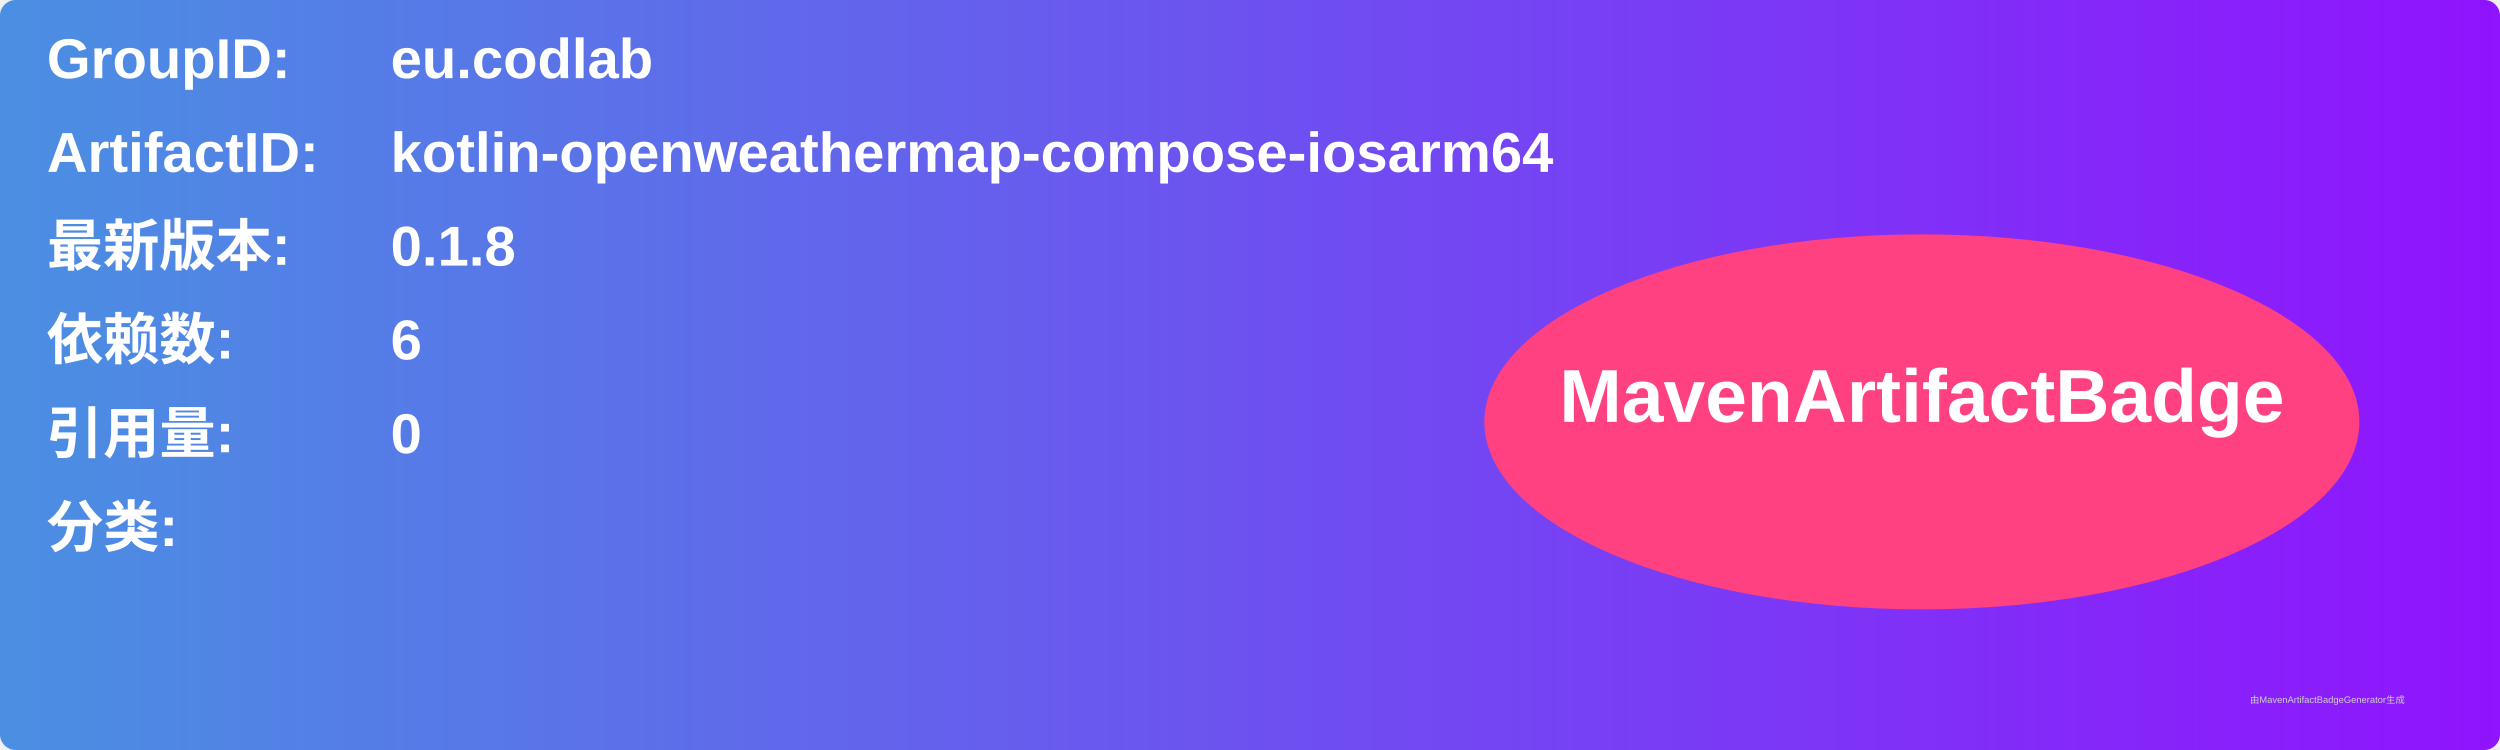
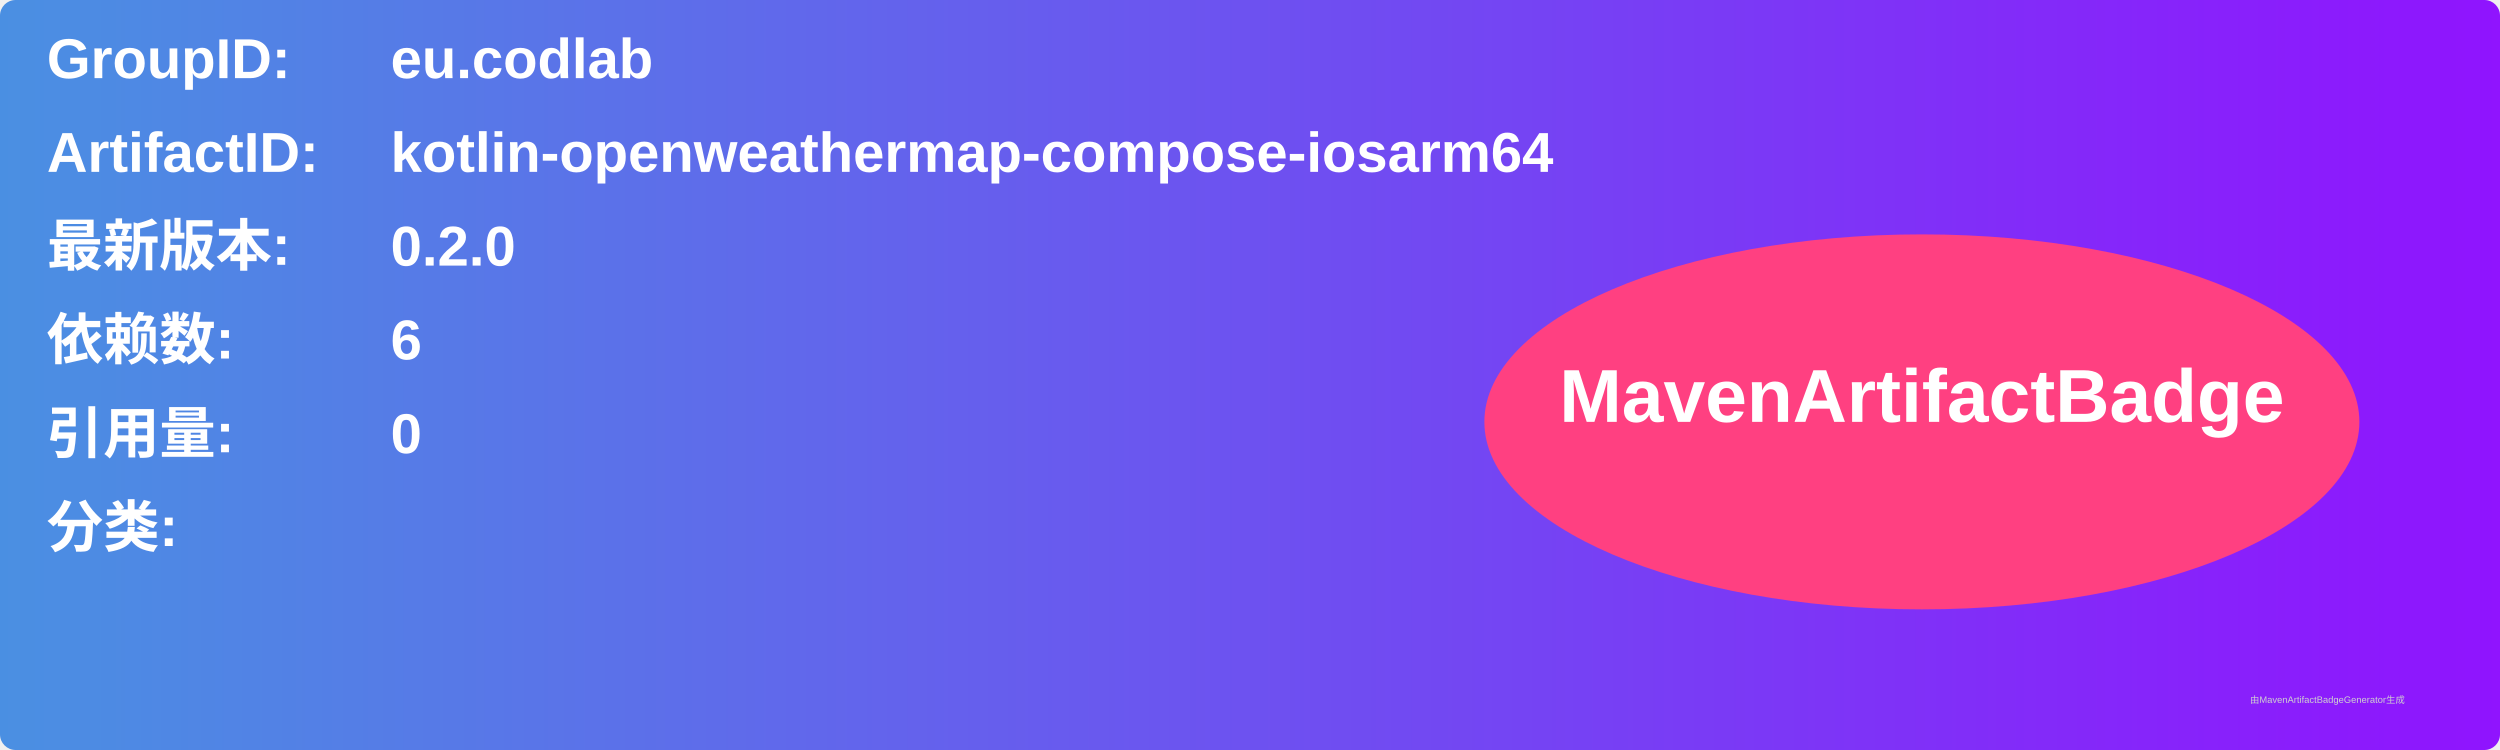
<svg xmlns="http://www.w3.org/2000/svg" width="800" height="240" viewBox="0 0 800 240">
  <linearGradient id="grad" x1="0%" y1="0%" x2="100%" y2="0%">
    <stop offset="0%" stop-color="#4a90e2" />
    <stop offset="100%" stop-color="#9013fe" />
  </linearGradient>
  <rect width="100%" height="100%" rx="5" ry="5" fill="url(#grad)" />
  <g transform="translate(15, 15)">
    <text x="0" y="10" font-family="Arial" font-size="18" fill="white" font-weight="bold" width="260">GroupID:</text>
    <text x="110" y="10" font-family="Arial" font-size="18" fill="white" font-weight="bold" width="460">eu.codlab</text>
    <text x="0" y="40" font-family="Arial" font-size="18" fill="white" font-weight="bold" width="260">ArtifactID:</text>
    <text x="110" y="40" font-family="Arial" font-size="18" fill="white" font-weight="bold" width="460">kotlin-openweathermap-compose-iosarm64</text>
    <text x="0" y="70" font-family="Arial" font-size="18" fill="white" font-weight="bold">最新版本:</text>
    <text x="110" y="70" font-family="Arial" font-size="18" fill="white" font-weight="bold">
-       <tspan font-weight="bold">0.1.8</tspan>
+       <tspan font-weight="bold">0.2.0</tspan>
    </text>
    <text x="0" y="100" font-family="Arial" font-size="18" fill="white" font-weight="bold">依赖数: </text>
    <text x="110" y="100" font-family="Arial" font-size="18" fill="white">
      <tspan font-weight="bold">6</tspan>
    </text>
    <text x="0" y="130" font-family="Arial" font-size="18" fill="white" font-weight="bold">引用量: </text>
    <text x="110" y="130" font-family="Arial" font-size="18" fill="white">
      <tspan font-weight="bold">0</tspan>
    </text>
    <text x="0" y="160" font-family="Arial" font-size="18" fill="white" font-weight="bold">分类:</text>
    <text x="10" y="190" font-family="Arial" font-size="10" fill="white">
      <tspan font-weight="bold" />
    </text>
    <ellipse cx="600" cy="120" rx="140" ry="60" fill="#ff4081" />
    <text x="600" y="120" text-anchor="middle" font-family="Arial" font-size="24" fill="white" font-weight="bold">MavenArtifactBadge</text>
  </g>
  <text x="720" y="225" font-family="Arial" font-size="3" fill="#d0d0d0">由MavenArtifactBadgeGenerator生成</text>
</svg>
